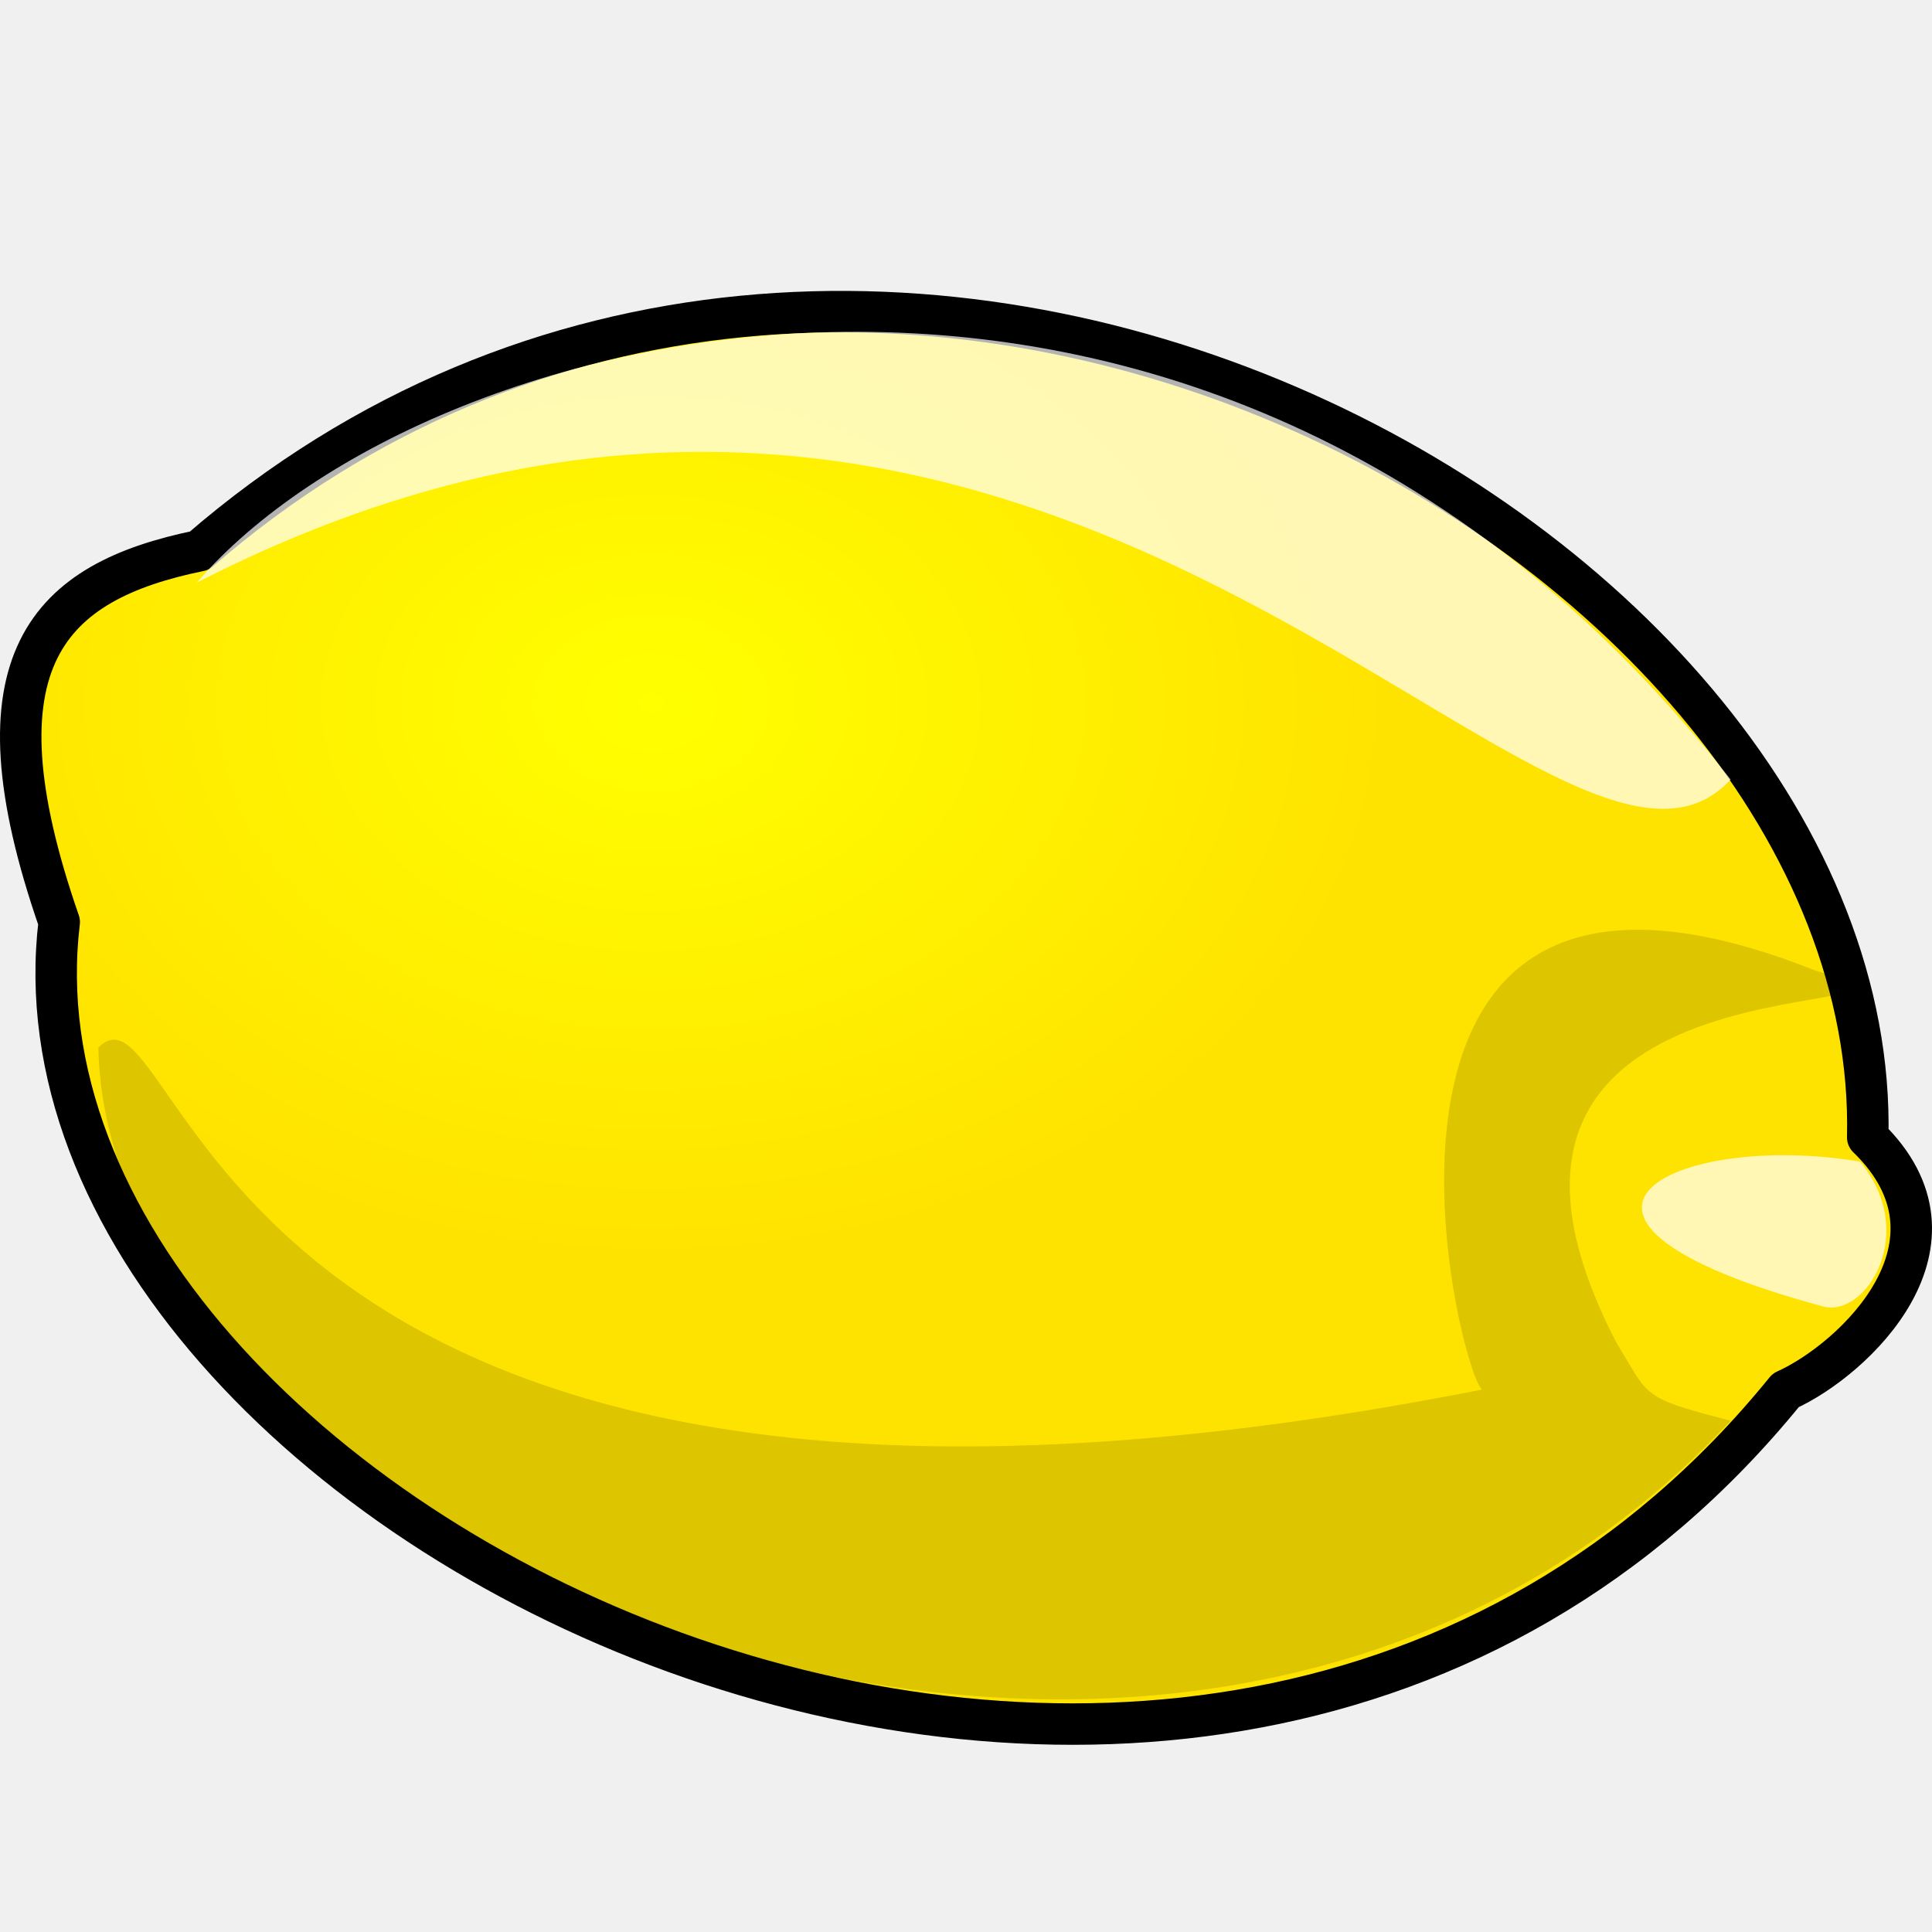
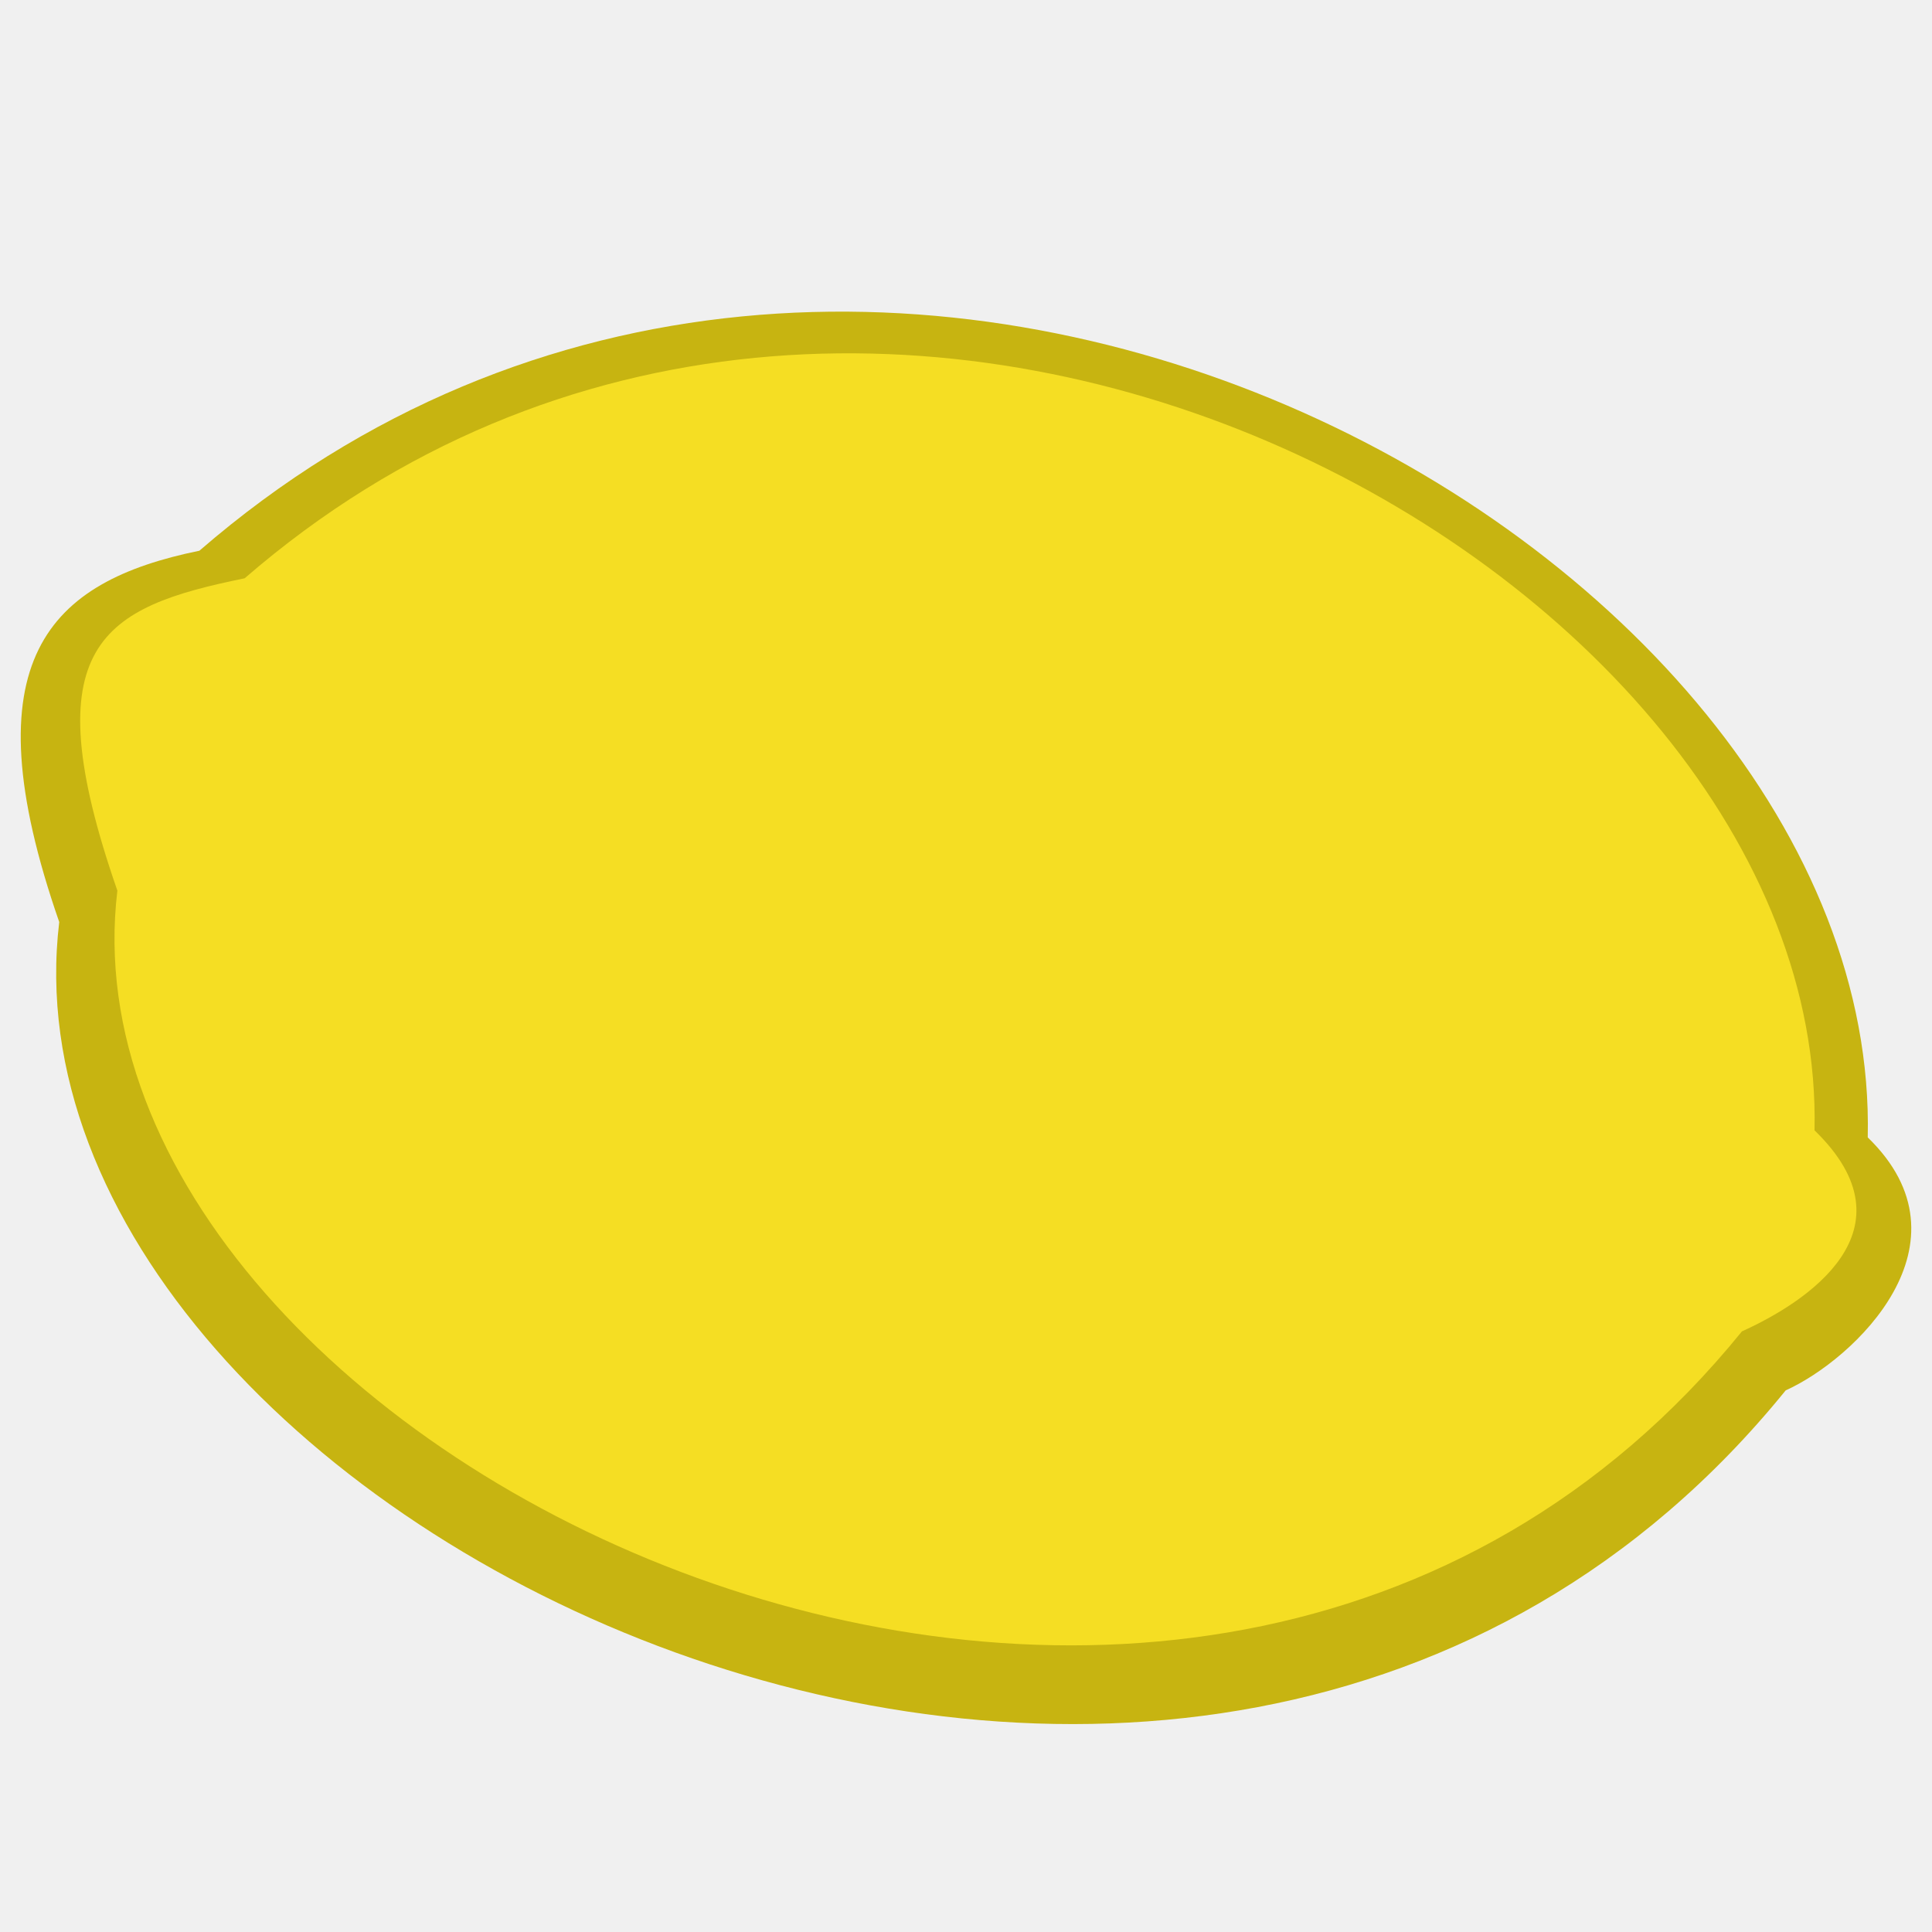
- <svg xmlns="http://www.w3.org/2000/svg" xmlns:xlink="http://www.w3.org/1999/xlink" id="svg2" version="1.1" width="100" height="100">
-   <defs id="defs6">
-     <radialGradient id="radialGradient832">
-       <stop id="stop830" stop-color="#fff" stop-opacity=".342" offset="0" />
-       <stop id="stop831" stop-color="#fff" stop-opacity="0" offset="1" />
-     </radialGradient>
-     <radialGradient id="radialGradient3011">
-       <stop id="stop3013" stop-color="#fff" stop-opacity=".342" offset="0" />
-       <stop id="stop3015" stop-color="#fff" stop-opacity="0" offset="1" />
-     </radialGradient>
-     <linearGradient gradientUnits="userSpaceOnUse" gradientTransform="scale(0.7449296,1.342409)" id="linearGradient850" y2="405.773" xlink:href="#linearGradient855" y1="248.25" x2="463.264" x1="465.287" />
-     <linearGradient id="linearGradient855">
-       <stop id="stop856" stop-color="#fff" stop-opacity="0" offset="0" />
-       <stop id="stop857" stop-color="#ffa617" stop-opacity=".733" offset="1" />
-     </linearGradient>
-     <linearGradient gradientUnits="userSpaceOnUse" gradientTransform="scale(1.458563,0.6856062)" id="linearGradient854" y2="231.634" xlink:href="#linearGradient855" y1="120.956" x2="155.411" x1="157.811" />
-     <linearGradient id="linearGradient3022">
-       <stop id="stop3024" stop-color="#fff" stop-opacity="0" offset="0" />
-       <stop id="stop3026" stop-color="#ffa617" stop-opacity=".733" offset="1" />
-     </linearGradient>
-     <linearGradient gradientUnits="userSpaceOnUse" gradientTransform="scale(1.532982,0.6523234)" id="linearGradient850-7" x2="312.911" y1="339.769" x1="62.832" y2="191.318">
-       <stop id="stop830-0" stop-color="#fff" stop-opacity=".525" offset="0" />
-       <stop id="stop831-2" stop-color="#fff" stop-opacity="0" offset="1" />
-     </linearGradient>
-     <linearGradient id="linearGradient854-7" y1="0.5" x1="4.9006001e-17" y2="0.5">
-       <stop id="stop856-0" stop-color="#fff" stop-opacity="0" offset="0" />
-       <stop id="stop857-8" stop-color="#5f0e00" stop-opacity=".417" offset="1" />
-     </linearGradient>
-     <radialGradient gradientUnits="userSpaceOnUse" r="66.631" fy="260.588" fx="364.467" cy="260.588" cx="364.467" gradientTransform="scale(0.8196665,1.220008)" id="radialGradient832-9" xlink:href="#linearGradient829" />
-     <linearGradient id="linearGradient829">
-       <stop id="stop830-5" offset="0" style="stop-color:#ffffff;stop-opacity:0.525;" />
-       <stop id="stop831-8" offset="1" style="stop-color:#ffffff;stop-opacity:0;" />
-     </linearGradient>
-     <radialGradient id="radialGradient3008" xlink:href="#linearGradient829" />
-     <linearGradient id="linearGradient3010">
-       <stop id="stop3012" offset="0" style="stop-color:#ffffff;stop-opacity:0.525;" />
-       <stop id="stop3014" offset="1" style="stop-color:#ffffff;stop-opacity:0;" />
-     </linearGradient>
-     <radialGradient gradientUnits="userSpaceOnUse" r="46.183" fy="346.226" fx="99.425" cy="346.226" cx="99.425" gradientTransform="scale(1.056077,0.9469003)" id="radialGradient3024" xlink:href="#linearGradient829" />
-     <radialGradient gradientUnits="userSpaceOnUse" gradientTransform="scale(1.152747,0.8674929)" cx="154.14" cy="213.161" fx="154.14" fy="213.161" id="radialGradient834" r="154.376" xlink:href="#linearGradient831" />
-     <linearGradient id="linearGradient831">
-       <stop id="stop832" offset="0" style="stop-color:#ffff00;stop-opacity:1;" />
-       <stop id="stop833" offset="1" style="stop-color:#ffe300;stop-opacity:1;" />
-     </linearGradient>
-   </defs>
-   <g transform="matrix(0.2145679,0,0,0.2145679,-4.421686,-3.279114)" id="g838">
-     <path d="M 68.708,148.129 C 228.699,9.581 474.457,146.158 471.158,289.655 c 26.39,25.565 -3.299,53.605 -19.793,61.027 -141.847,174.835 -433.788,31.338 -416.47,-112.983 -22.049,-63.372 -2.474,-82.148 33.812,-89.57 z" id="path827" style="fill:url(#radialGradient834);fill-rule:evenodd;stroke:#000000;stroke-width:10;stroke-linejoin:round;stroke-dasharray:none" />
-     <path d="m 44.33,267.991 c 21.25,-21.25 23.75,143.75 333.75,82.5 -6.25,-6.25 -40,-148.75 80,-101.25 46.875,14.375 -99.375,-9.688 -47.5,90 8.044,13.096 5.625,13.125 27.5,18.75 -132.5,142.5 -391.25,32.5 -393.75,-90 z" id="path828" style="fill-opacity:0.133;fill-rule:evenodd;stroke-width:1pt" />
-     <path d="m 68.08,155.833 c 56.289,-65.342 245.605,-111.855 370,47.5 -42.5,46.25 -162.5,-153.75 -370,-47.5 z" id="path829" style="fill:#ffffff;fill-opacity:0.7;fill-rule:evenodd;stroke-width:1pt" />
-     <path d="m 469.33,295.491 c 14.316,17.5 1.25,37.5 -8.75,35 -78.75,-21.25 -36.25,-42.5 8.75,-35 z" id="path830" style="fill:#ffffff;fill-opacity:0.7;fill-rule:evenodd;stroke-width:1pt" />
-   </g>
+ <svg xmlns="http://www.w3.org/2000/svg" id="svg2" version="1.1" width="100" height="100">
+   <defs id="defs6" />
+   <path style="fill:#c7b411;fill-rule:evenodd;stroke:none;stroke-width:2.146;stroke-linejoin:round;stroke-dasharray:none;fill-opacity:1" id="path827" d="M 10.321,28.505 C 44.65,-1.223 97.382,28.082 96.674,58.872 102.336,64.357 95.966,70.373 92.427,71.966 61.991,109.48 -0.65,78.69 3.066,47.724 -1.665,34.126 2.535,30.097 10.321,28.505 Z" />
+   <path style="fill:#f5de23;fill-opacity:1;fill-rule:evenodd;stroke:none;stroke-width:2.146;stroke-linejoin:round;stroke-dasharray:none" id="path827-3" d="M 12.663,29.932 C 44.965,1.958 94.585,29.534 93.919,58.506 99.248,63.668 93.493,67.412 90.163,68.911 61.523,104.211 2.579,75.238 6.075,46.099 1.624,33.304 5.336,31.43 12.663,29.932 Z" />
</svg>
